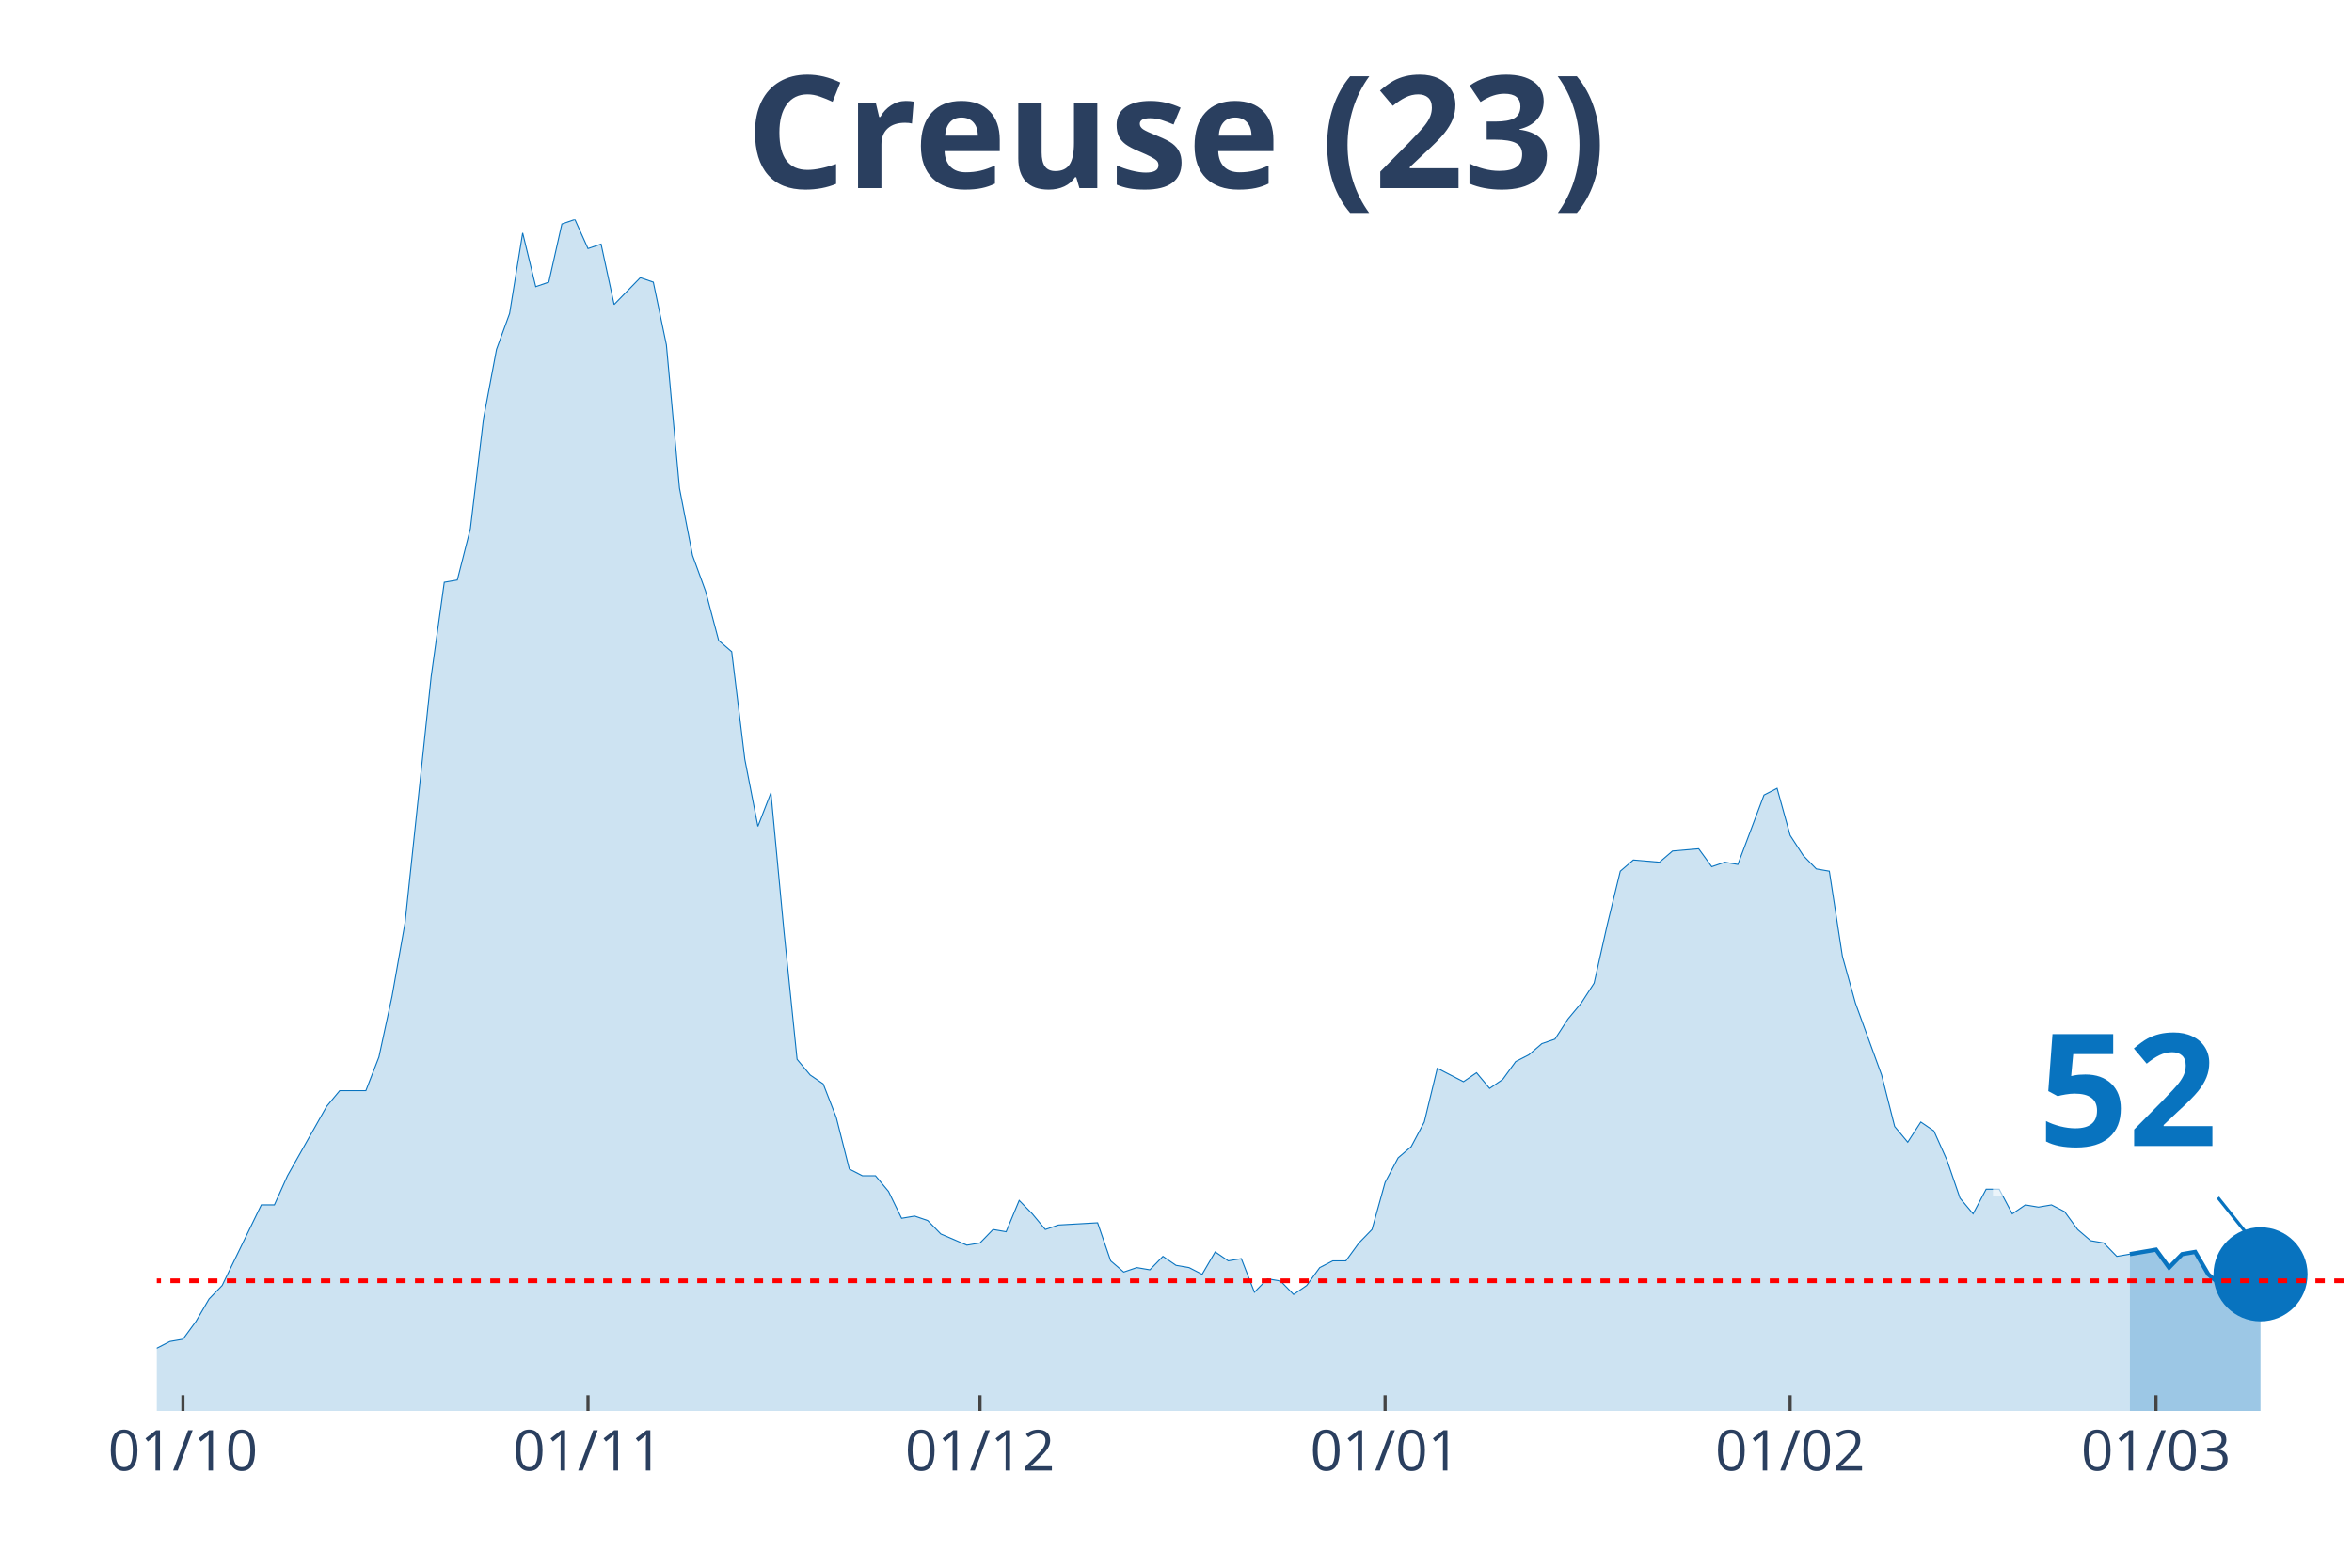
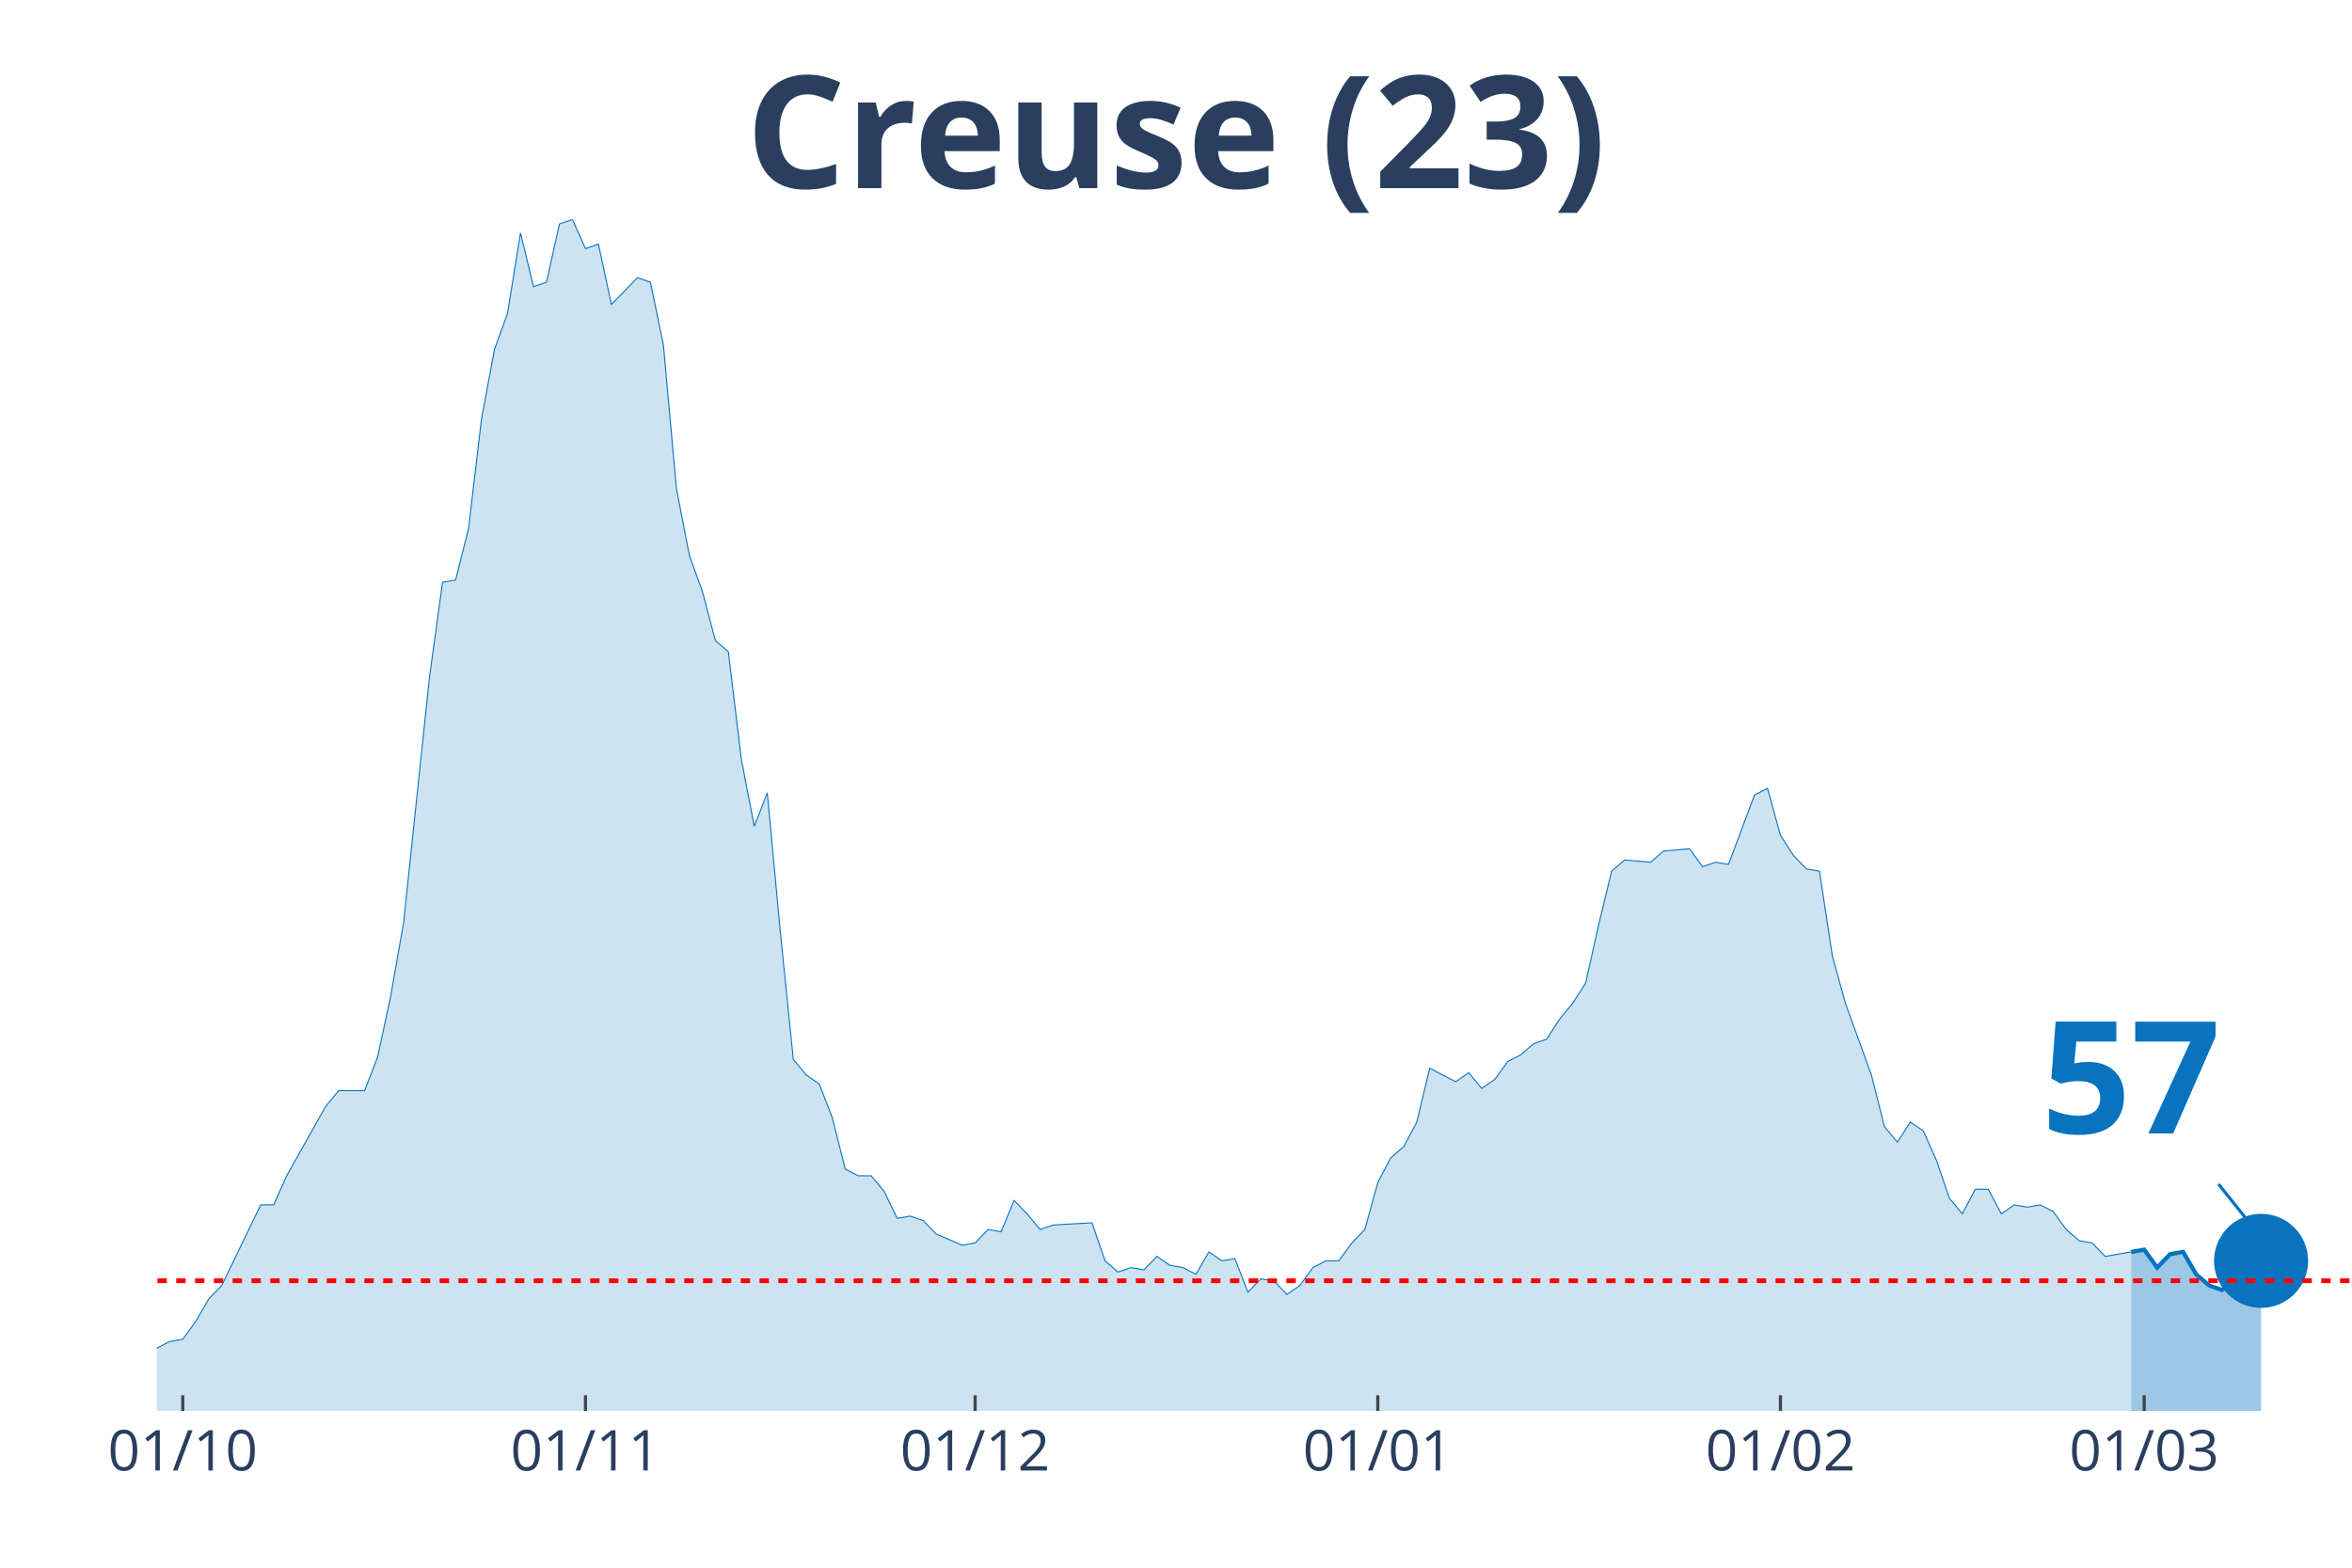
<svg xmlns="http://www.w3.org/2000/svg" class="main-svg" width="1125" height="750" style="" viewBox="0 0 750 500">
  <rect x="0" y="0" width="750" height="500" style="fill: rgb(0, 0, 0); fill-opacity: 0;" />
-   <defs id="defs-2c3a5a">
+   <defs id="defs-a115e3">
    <g class="clips">
-       <clipPath id="clip2c3a5axyplot" class="plotclip">
+       <clipPath id="clipa115e3xyplot" class="plotclip">
        <rect width="700" height="380" />
      </clipPath>
-       <clipPath class="axesclip" id="clip2c3a5ax">
+       <clipPath class="axesclip" id="clipa115e3x">
        <rect x="50" y="0" width="700" height="500" />
      </clipPath>
-       <clipPath class="axesclip" id="clip2c3a5ay">
+       <clipPath class="axesclip" id="clipa115e3y">
        <rect x="0" y="70" width="750" height="380" />
      </clipPath>
-       <clipPath class="axesclip" id="clip2c3a5axy">
+       <clipPath class="axesclip" id="clipa115e3xy">
        <rect x="50" y="70" width="700" height="380" />
      </clipPath>
    </g>
    <g class="gradients" />
  </defs>
  <g class="bglayer">
    <rect class="bg" x="50" y="70" width="700" height="380" style="fill: rgb(0, 0, 0); fill-opacity: 0; stroke-width: 0;" />
  </g>
  <g class="layer-below">
    <g class="imagelayer" />
    <g class="shapelayer" />
  </g>
  <g class="cartesianlayer">
    <g class="subplot xy">
      <g class="layer-subplot">
        <g class="shapelayer" />
        <g class="imagelayer" />
      </g>
      <g class="gridlayer">
        <g class="x">
-           <path class="xgrid crisp" transform="translate(58.33,0)" d="M0,70v380" style="stroke: rgb(255, 255, 255); stroke-opacity: 1; stroke-width: 1px;" />
-           <path class="xgrid crisp" transform="translate(187.5,0)" d="M0,70v380" style="stroke: rgb(255, 255, 255); stroke-opacity: 1; stroke-width: 1px;" />
-           <path class="xgrid crisp" transform="translate(312.5,0)" d="M0,70v380" style="stroke: rgb(255, 255, 255); stroke-opacity: 1; stroke-width: 1px;" />
-           <path class="xgrid crisp" transform="translate(441.67,0)" d="M0,70v380" style="stroke: rgb(255, 255, 255); stroke-opacity: 1; stroke-width: 1px;" />
-           <path class="xgrid crisp" transform="translate(570.83,0)" d="M0,70v380" style="stroke: rgb(255, 255, 255); stroke-opacity: 1; stroke-width: 1px;" />
-           <path class="xgrid crisp" transform="translate(687.5,0)" d="M0,70v380" style="stroke: rgb(255, 255, 255); stroke-opacity: 1; stroke-width: 1px;" />
+           <path class="xgrid crisp" transform="translate(58.28,0)" d="M0,70v380" style="stroke: rgb(255, 255, 255); stroke-opacity: 1; stroke-width: 1px;" />
+           <path class="xgrid crisp" transform="translate(186.69,0)" d="M0,70v380" style="stroke: rgb(255, 255, 255); stroke-opacity: 1; stroke-width: 1px;" />
+           <path class="xgrid crisp" transform="translate(310.95,0)" d="M0,70v380" style="stroke: rgb(255, 255, 255); stroke-opacity: 1; stroke-width: 1px;" />
+           <path class="xgrid crisp" transform="translate(439.35,0)" d="M0,70v380" style="stroke: rgb(255, 255, 255); stroke-opacity: 1; stroke-width: 1px;" />
+           <path class="xgrid crisp" transform="translate(567.75,0)" d="M0,70v380" style="stroke: rgb(255, 255, 255); stroke-opacity: 1; stroke-width: 1px;" />
+           <path class="xgrid crisp" transform="translate(683.73,0)" d="M0,70v380" style="stroke: rgb(255, 255, 255); stroke-opacity: 1; stroke-width: 1px;" />
        </g>
        <g class="y" />
      </g>
      <g class="zerolinelayer" />
      <path class="xlines-below" />
      <path class="ylines-below" />
      <g class="overlines-below" />
      <g class="xaxislayer-below" />
      <g class="yaxislayer-below" />
      <g class="overaxes-below" />
-       <g class="plot" transform="translate(50, 70)" clip-path="url('#clip2c3a5axyplot')">
+       <g class="plot" transform="translate(50, 70)" clip-path="url('#clipa115e3xyplot')">
        <g class="scatterlayer mlayer">
-           <g class="trace scatter trace633a38" style="stroke-miterlimit: 2;">
+           <g class="trace scatter trace456569" style="stroke-miterlimit: 2;">
            <g class="fills">
              <g>
-                 <path class="js-fill" d="M629.17,380L-566.67,380L-566.67,376.43L-525,367.14L-520.83,368.57L-512.5,370.71L-508.33,375L-491.67,379.29L-487.5,378.57L-454.17,379.29L-450,379.29L-254.17,377.14L-250,376.43L-229.17,375.71L-225,375.71L-216.67,374.29L-212.5,367.86L-208.33,367.86L-204.17,362.14L-187.5,358.57L-183.33,362.14L-179.17,362.14L-175,368.57L-154.17,373.57L-150,372.14L-129.17,372.14L-125,375.71L-120.83,377.86L-116.67,374.29L-108.33,372.86L-104.17,368.57L-100,369.29L-95.83,367.86L-91.67,365.71L-87.5,367.86L-79.17,369.29L-75,372.86L-70.83,367.86L-66.67,368.57L-45.83,364.29L-41.67,367.86L-37.5,365.71L-33.33,368.57L-20.83,366.43L-16.67,363.57L-8.33,363.57L-4.17,360L0,360L4.17,357.86L8.33,357.14L12.5,351.43L16.67,344.29L20.83,340L29.17,322.86L33.33,314.29L37.5,314.29L41.67,305L54.17,282.86L58.33,277.86L66.67,277.86L70.83,267.14L75,247.86L79.17,224.29L87.5,145.71L91.67,115.71L95.83,115L100,98.57L104.17,63.57L108.33,41.43L112.5,30L116.67,4.29L120.83,21.43L125,20L129.17,1.43L133.33,0L137.5,9.29L141.67,7.86L145.83,27.14L150,22.86L154.17,18.57L158.33,20L162.5,40L166.67,85.71L170.83,107.14L175,118.57L179.17,134.29L183.33,137.86L187.5,172.14L191.67,193.57L195.83,182.86L200,227.14L204.17,267.86L208.33,272.86L212.5,275.71L216.67,286.43L220.83,302.86L225,305L229.17,305L233.33,310L237.5,318.57L241.67,317.86L245.83,319.29L250,323.57L258.33,327.14L262.5,326.43L266.67,322.14L270.83,322.86L275,312.86L279.17,317.14L283.33,322.14L287.5,320.71L300,320L304.17,332.14L308.33,335.71L312.5,334.29L316.67,335L320.83,330.71L325,333.57L329.17,334.29L333.33,336.43L337.5,329.29L341.67,332.14L345.83,331.43L350,342.14L354.17,337.86L358.33,338.57L362.5,342.86L366.67,340L370.83,334.29L375,332.14L379.17,332.14L383.33,326.43L387.5,322.14L391.67,307.14L395.83,299.29L400,295.71L404.17,287.86L408.33,270.71L412.5,272.86L416.67,275L420.83,272.14L425,277.14L429.17,274.29L433.33,268.57L437.5,266.43L441.67,262.86L445.83,261.43L450,255L454.17,250L458.33,243.57L462.5,225L466.67,207.86L470.83,204.29L479.17,205L483.33,201.43L491.67,200.71L495.83,206.43L500,205L504.17,205.71L512.5,183.57L516.67,181.43L520.83,196.43L525,202.86L529.17,207.14L533.33,207.86L537.5,235L541.67,250L550,272.86L554.17,289.29L558.33,294.29L562.5,287.86L566.67,290.71L570.83,300L575,312.14L579.17,317.14L583.33,309.29L587.5,309.29L591.67,317.14L595.83,314.29L600,315L604.17,314.29L608.33,316.43L612.5,322.14L616.67,325.71L620.83,326.43L625,330.71L629.17,330" style="fill: rgb(8, 115, 191); fill-opacity: 0.2; stroke-width: 0;" />
+                 <path class="js-fill" d="M629.59,380L-563.31,380L-563.31,376.43L-521.89,367.14L-517.75,368.57L-509.47,370.71L-505.33,375L-488.76,379.29L-484.62,378.57L-451.48,379.29L-447.34,379.29L-252.66,377.14L-248.52,376.43L-227.81,375.71L-223.67,375.71L-215.38,374.29L-211.24,367.86L-207.1,367.86L-202.96,362.14L-186.39,358.57L-182.25,362.14L-178.11,362.14L-173.96,368.57L-153.25,373.57L-149.11,372.14L-128.4,372.14L-124.26,375.71L-120.12,377.86L-115.98,374.29L-107.69,372.86L-103.55,368.57L-99.41,369.29L-95.27,367.86L-91.12,365.71L-86.98,367.86L-78.7,369.29L-74.56,372.86L-70.41,367.86L-66.27,368.57L-45.56,364.29L-41.42,367.86L-37.28,365.71L-33.14,368.57L-20.71,366.43L-16.57,363.57L-8.28,363.57L-4.14,360L0,360L4.14,357.86L8.28,357.14L12.43,351.43L16.57,344.29L20.71,340L28.99,322.86L33.14,314.29L37.28,314.29L41.42,305L53.85,282.86L57.99,277.86L66.27,277.86L70.41,267.14L74.56,247.86L78.7,224.29L86.98,145.71L91.12,115.71L95.27,115L99.41,98.57L103.55,63.57L107.69,41.43L111.83,30L115.98,4.29L120.12,21.43L124.26,20L128.4,1.43L132.54,0L136.69,9.29L140.83,7.86L144.97,27.14L149.11,22.86L153.25,18.57L157.4,20L161.54,40L165.68,85.71L169.82,107.14L173.96,118.57L178.11,134.29L182.25,137.86L186.39,172.14L190.53,193.57L194.67,182.86L198.82,227.14L202.96,267.86L207.1,272.86L211.24,275.71L215.38,286.43L219.53,302.86L223.67,305L227.81,305L231.95,310L236.09,318.57L240.24,317.86L244.38,319.29L248.52,323.57L256.8,327.14L260.95,326.43L265.09,322.14L269.23,322.86L273.37,312.86L277.51,317.14L281.66,322.14L285.8,320.71L298.22,320L302.37,332.14L306.51,335.71L310.65,334.29L314.79,335L318.93,330.71L323.08,333.57L327.22,334.29L331.36,336.43L335.5,329.29L339.64,332.14L343.79,331.43L347.93,342.14L352.07,337.86L356.21,338.57L360.36,342.86L364.5,340L368.64,334.29L372.78,332.14L376.92,332.14L381.07,326.43L385.21,322.14L389.35,307.14L393.49,299.29L397.63,295.71L401.78,287.86L405.92,270.71L410.06,272.86L414.2,275L418.34,272.14L422.49,277.14L426.63,274.29L430.77,268.57L434.91,266.43L439.05,262.86L443.2,261.43L447.34,255L451.48,250L455.62,243.57L459.76,225L463.91,207.86L468.05,204.29L476.33,205L480.47,201.43L488.76,200.71L492.9,206.43L497.04,205L501.18,205.71L509.47,183.57L513.61,181.43L517.75,196.43L521.89,202.86L526.04,207.14L530.18,207.86L534.32,235L538.46,250L546.75,272.86L550.89,289.29L555.03,294.29L559.17,287.86L563.31,290.71L567.46,300L571.6,312.14L575.74,317.14L579.88,309.29L584.02,309.29L588.17,317.14L592.31,314.29L596.45,315L600.59,314.29L604.73,316.43L608.88,322.14L613.02,325.71L617.16,326.43L621.3,330.71L625.44,330L629.59,329.29" style="fill: rgb(8, 115, 191); fill-opacity: 0.2; stroke-width: 0;" />
              </g>
            </g>
            <g class="errorbars" />
            <g class="lines">
-               <path class="js-line" d="M-566.67,376.43L-525,367.14L-520.83,368.57L-512.5,370.71L-508.33,375L-491.67,379.29L-487.5,378.57L-454.17,379.29L-450,379.29L-254.17,377.14L-250,376.43L-229.17,375.71L-225,375.71L-216.67,374.29L-212.5,367.86L-208.33,367.86L-204.17,362.14L-187.5,358.57L-183.33,362.14L-179.17,362.14L-175,368.57L-154.17,373.57L-150,372.14L-129.17,372.14L-125,375.71L-120.83,377.86L-116.67,374.29L-108.33,372.86L-104.17,368.57L-100,369.29L-95.83,367.86L-91.67,365.71L-87.5,367.86L-79.17,369.29L-75,372.86L-70.83,367.86L-66.67,368.57L-45.83,364.29L-41.67,367.86L-37.5,365.71L-33.33,368.57L-20.83,366.43L-16.67,363.57L-8.33,363.57L-4.17,360L0,360L4.17,357.86L8.33,357.14L12.5,351.43L16.67,344.29L20.83,340L29.17,322.86L33.33,314.29L37.5,314.29L41.67,305L54.17,282.86L58.33,277.86L66.67,277.86L70.83,267.14L75,247.86L79.17,224.29L87.5,145.71L91.67,115.71L95.83,115L100,98.57L104.17,63.57L108.33,41.43L112.5,30L116.67,4.29L120.83,21.43L125,20L129.17,1.43L133.33,0L137.5,9.29L141.67,7.86L145.83,27.14L150,22.86L154.17,18.57L158.33,20L162.5,40L166.67,85.71L170.83,107.14L175,118.57L179.17,134.29L183.33,137.86L187.5,172.14L191.67,193.57L195.83,182.86L200,227.14L204.17,267.86L208.33,272.86L212.5,275.71L216.67,286.43L220.83,302.86L225,305L229.17,305L233.33,310L237.5,318.57L241.67,317.86L245.83,319.29L250,323.57L258.33,327.14L262.5,326.43L266.67,322.14L270.83,322.86L275,312.86L279.17,317.14L283.33,322.14L287.5,320.71L300,320L304.17,332.14L308.33,335.71L312.5,334.29L316.67,335L320.83,330.71L325,333.57L329.17,334.29L333.33,336.43L337.5,329.29L341.67,332.14L345.83,331.43L350,342.14L354.17,337.86L358.33,338.57L362.5,342.86L366.67,340L370.83,334.29L375,332.14L379.17,332.14L383.33,326.43L387.5,322.14L391.67,307.14L395.83,299.29L400,295.71L404.17,287.86L408.33,270.71L412.5,272.86L416.67,275L420.83,272.14L425,277.14L429.17,274.29L433.33,268.57L437.5,266.43L441.67,262.86L445.83,261.43L450,255L454.17,250L458.33,243.57L462.5,225L466.67,207.86L470.83,204.29L479.17,205L483.33,201.43L491.67,200.71L495.83,206.43L500,205L504.17,205.71L512.5,183.57L516.67,181.43L520.83,196.43L525,202.86L529.17,207.14L533.33,207.86L537.5,235L541.67,250L550,272.86L554.17,289.29L558.33,294.29L562.5,287.86L566.67,290.71L570.83,300L575,312.14L579.17,317.14L583.33,309.29L587.5,309.29L591.67,317.14L595.83,314.29L600,315L604.17,314.29L608.33,316.43L612.5,322.14L616.67,325.71L620.83,326.43L625,330.71L629.17,330" style="vector-effect: non-scaling-stroke; fill: none; stroke: rgb(8, 115, 191); stroke-opacity: 1; stroke-width: 0.5px; opacity: 1;" />
+               <path class="js-line" d="M-563.31,376.43L-521.89,367.14L-517.75,368.57L-509.47,370.71L-505.33,375L-488.76,379.29L-484.62,378.57L-451.48,379.29L-447.34,379.29L-252.66,377.14L-248.52,376.43L-227.81,375.71L-223.67,375.71L-215.38,374.29L-211.24,367.86L-207.1,367.86L-202.96,362.14L-186.39,358.57L-182.25,362.14L-178.11,362.14L-173.96,368.57L-153.25,373.57L-149.11,372.14L-128.4,372.14L-124.26,375.71L-120.12,377.86L-115.98,374.29L-107.69,372.86L-103.55,368.57L-99.41,369.29L-95.27,367.86L-91.12,365.71L-86.98,367.86L-78.7,369.29L-74.56,372.86L-70.41,367.86L-66.27,368.57L-45.56,364.29L-41.42,367.86L-37.28,365.71L-33.14,368.57L-20.71,366.43L-16.57,363.57L-8.28,363.57L-4.14,360L0,360L4.14,357.86L8.28,357.14L12.43,351.43L16.57,344.29L20.71,340L28.99,322.86L33.14,314.29L37.28,314.29L41.42,305L53.85,282.86L57.99,277.86L66.27,277.86L70.41,267.14L74.56,247.86L78.7,224.29L86.98,145.71L91.12,115.71L95.27,115L99.41,98.57L103.55,63.57L107.69,41.43L111.83,30L115.98,4.29L120.12,21.43L124.26,20L128.4,1.43L132.54,0L136.69,9.29L140.83,7.86L144.97,27.14L149.11,22.86L153.25,18.57L157.4,20L161.54,40L165.68,85.71L169.82,107.14L173.96,118.57L178.11,134.29L182.25,137.86L186.39,172.14L190.53,193.57L194.67,182.86L198.82,227.14L202.96,267.86L207.1,272.86L211.24,275.71L215.38,286.43L219.53,302.86L223.67,305L227.81,305L231.95,310L236.09,318.57L240.24,317.86L244.38,319.29L248.52,323.57L256.8,327.14L260.95,326.43L265.09,322.14L269.23,322.86L273.37,312.86L277.51,317.14L281.66,322.14L285.8,320.71L298.22,320L302.37,332.14L306.51,335.71L310.65,334.29L314.79,335L318.93,330.71L323.08,333.57L327.22,334.29L331.36,336.43L335.5,329.29L339.64,332.14L343.79,331.43L347.93,342.14L352.07,337.86L356.21,338.57L360.36,342.86L364.5,340L368.64,334.29L372.78,332.14L376.92,332.14L381.07,326.43L385.21,322.14L389.35,307.14L393.49,299.29L397.63,295.71L401.78,287.86L405.92,270.71L410.06,272.86L414.2,275L418.34,272.14L422.49,277.14L426.63,274.29L430.77,268.57L434.91,266.43L439.05,262.86L443.2,261.43L447.34,255L451.48,250L455.62,243.57L459.76,225L463.91,207.86L468.05,204.29L476.33,205L480.47,201.43L488.76,200.71L492.9,206.43L497.04,205L501.18,205.71L509.47,183.57L513.61,181.43L517.75,196.43L521.89,202.86L526.04,207.14L530.18,207.86L534.32,235L538.46,250L546.75,272.86L550.89,289.29L555.03,294.29L559.17,287.86L563.31,290.71L567.46,300L571.6,312.14L575.74,317.14L579.88,309.29L584.02,309.29L588.17,317.14L592.31,314.29L596.45,315L600.59,314.29L604.73,316.43L608.88,322.14L613.02,325.71L617.16,326.43L621.3,330.71L625.44,330L629.59,329.29" style="vector-effect: non-scaling-stroke; fill: none; stroke: rgb(8, 115, 191); stroke-opacity: 1; stroke-width: 0.5px; opacity: 1;" />
            </g>
            <g class="points" />
            <g class="text" />
          </g>
-           <g class="trace scatter trace29dfda" style="stroke-miterlimit: 2;">
+           <g class="trace scatter trace0a04eb" style="stroke-miterlimit: 2;">
            <g class="fills">
              <g>
-                 <path class="js-fill" d="M670.83,380L629.17,380L629.17,330L637.5,328.57L641.67,334.29L645.83,330L650,329.29L654.17,336.43L658.33,340L662.5,340.71L666.67,337.86L670.83,336.43" style="fill: rgb(8, 115, 191); fill-opacity: 0.4; stroke-width: 0;" />
+                 <path class="js-fill" d="M671.01,380L629.59,380L629.59,329.29L633.73,328.57L637.87,334.29L642.01,330L646.15,329.29L650.3,336.43L654.44,340L658.58,341.43L662.72,337.86L666.86,328.57L671.01,332.14" style="fill: rgb(8, 115, 191); fill-opacity: 0.4; stroke-width: 0;" />
              </g>
            </g>
            <g class="errorbars" />
            <g class="lines">
-               <path class="js-line" d="M629.17,330L637.5,328.57L641.67,334.29L645.83,330L650,329.29L654.17,336.43L658.33,340L662.5,340.71L666.67,337.86L670.83,336.43" style="vector-effect: non-scaling-stroke; fill: none; stroke: rgb(8, 115, 191); stroke-opacity: 1; stroke-width: 2px; opacity: 1;" />
+               <path class="js-line" d="M629.59,329.29L633.73,328.57L637.87,334.29L642.01,330L646.15,329.29L650.3,336.43L654.44,340L658.58,341.43L662.72,337.86L666.86,328.57L671.01,332.14" style="vector-effect: non-scaling-stroke; fill: none; stroke: rgb(8, 115, 191); stroke-opacity: 1; stroke-width: 2px; opacity: 1;" />
            </g>
            <g class="points" />
            <g class="text" />
          </g>
-           <g class="trace scatter traceb3e426" style="stroke-miterlimit: 2; opacity: 1;">
+           <g class="trace scatter traceca78fe" style="stroke-miterlimit: 2; opacity: 1;">
            <g class="fills" />
            <g class="errorbars" />
            <g class="lines" />
            <g class="points">
-               <path class="point" transform="translate(670.83,336.43)" d="M15,0A15,15 0 1,1 0,-15A15,15 0 0,1 15,0Z" style="opacity: 1; stroke-width: 0px; fill: rgb(8, 115, 191); fill-opacity: 1;" />
+               <path class="point" transform="translate(671.01,332.14)" d="M15,0A15,15 0 1,1 0,-15A15,15 0 0,1 15,0Z" style="opacity: 1; stroke-width: 0px; fill: rgb(8, 115, 191); fill-opacity: 1;" />
            </g>
            <g class="text" />
          </g>
        </g>
      </g>
      <g class="overplot" />
      <path class="xlines-above crisp" style="fill: none; stroke-width: 1px; stroke: rgb(0, 0, 0); stroke-opacity: 0;" d="" />
      <path class="ylines-above crisp" style="fill: none;" d="M0,0" />
      <g class="overlines-above" />
      <g class="xaxislayer-above">
-         <path class="xtick ticks crisp" d="M0,450v-5" transform="translate(58.33,0)" style="stroke: rgb(68, 68, 68); stroke-opacity: 1; stroke-width: 1px;" />
-         <path class="xtick ticks crisp" d="M0,450v-5" transform="translate(187.5,0)" style="stroke: rgb(68, 68, 68); stroke-opacity: 1; stroke-width: 1px;" />
-         <path class="xtick ticks crisp" d="M0,450v-5" transform="translate(312.5,0)" style="stroke: rgb(68, 68, 68); stroke-opacity: 1; stroke-width: 1px;" />
-         <path class="xtick ticks crisp" d="M0,450v-5" transform="translate(441.67,0)" style="stroke: rgb(68, 68, 68); stroke-opacity: 1; stroke-width: 1px;" />
-         <path class="xtick ticks crisp" d="M0,450v-5" transform="translate(570.83,0)" style="stroke: rgb(68, 68, 68); stroke-opacity: 1; stroke-width: 1px;" />
-         <path class="xtick ticks crisp" d="M0,450v-5" transform="translate(687.5,0)" style="stroke: rgb(68, 68, 68); stroke-opacity: 1; stroke-width: 1px;" />
+         <path class="xtick ticks crisp" d="M0,450v-5" transform="translate(58.28,0)" style="stroke: rgb(68, 68, 68); stroke-opacity: 1; stroke-width: 1px;" />
+         <path class="xtick ticks crisp" d="M0,450v-5" transform="translate(186.69,0)" style="stroke: rgb(68, 68, 68); stroke-opacity: 1; stroke-width: 1px;" />
+         <path class="xtick ticks crisp" d="M0,450v-5" transform="translate(310.95,0)" style="stroke: rgb(68, 68, 68); stroke-opacity: 1; stroke-width: 1px;" />
+         <path class="xtick ticks crisp" d="M0,450v-5" transform="translate(439.35,0)" style="stroke: rgb(68, 68, 68); stroke-opacity: 1; stroke-width: 1px;" />
+         <path class="xtick ticks crisp" d="M0,450v-5" transform="translate(567.75,0)" style="stroke: rgb(68, 68, 68); stroke-opacity: 1; stroke-width: 1px;" />
+         <path class="xtick ticks crisp" d="M0,450v-5" transform="translate(683.73,0)" style="stroke: rgb(68, 68, 68); stroke-opacity: 1; stroke-width: 1px;" />
        <g class="xtick">
-           <text text-anchor="middle" x="0" y="469" transform="translate(58.33,0)" style="font-family: 'Open Sans', verdana, arial, sans-serif; font-size: 18px; fill: rgb(42, 63, 95); fill-opacity: 1; white-space: pre;">01/10</text>
+           <text text-anchor="middle" x="0" y="469" transform="translate(58.28,0)" style="font-family: 'Open Sans', verdana, arial, sans-serif; font-size: 18px; fill: rgb(42, 63, 95); fill-opacity: 1; white-space: pre;">01/10</text>
        </g>
        <g class="xtick">
-           <text text-anchor="middle" x="0" y="469" transform="translate(187.5,0)" style="font-family: 'Open Sans', verdana, arial, sans-serif; font-size: 18px; fill: rgb(42, 63, 95); fill-opacity: 1; white-space: pre;">01/11</text>
+           <text text-anchor="middle" x="0" y="469" transform="translate(186.69,0)" style="font-family: 'Open Sans', verdana, arial, sans-serif; font-size: 18px; fill: rgb(42, 63, 95); fill-opacity: 1; white-space: pre;">01/11</text>
        </g>
        <g class="xtick">
-           <text text-anchor="middle" x="0" y="469" transform="translate(312.5,0)" style="font-family: 'Open Sans', verdana, arial, sans-serif; font-size: 18px; fill: rgb(42, 63, 95); fill-opacity: 1; white-space: pre;">01/12</text>
+           <text text-anchor="middle" x="0" y="469" transform="translate(310.95,0)" style="font-family: 'Open Sans', verdana, arial, sans-serif; font-size: 18px; fill: rgb(42, 63, 95); fill-opacity: 1; white-space: pre;">01/12</text>
        </g>
        <g class="xtick">
-           <text text-anchor="middle" x="0" y="469" transform="translate(441.67,0)" style="font-family: 'Open Sans', verdana, arial, sans-serif; font-size: 18px; fill: rgb(42, 63, 95); fill-opacity: 1; white-space: pre;">01/01</text>
+           <text text-anchor="middle" x="0" y="469" transform="translate(439.35,0)" style="font-family: 'Open Sans', verdana, arial, sans-serif; font-size: 18px; fill: rgb(42, 63, 95); fill-opacity: 1; white-space: pre;">01/01</text>
        </g>
        <g class="xtick">
-           <text text-anchor="middle" x="0" y="469" transform="translate(570.83,0)" style="font-family: 'Open Sans', verdana, arial, sans-serif; font-size: 18px; fill: rgb(42, 63, 95); fill-opacity: 1; white-space: pre;">01/02</text>
+           <text text-anchor="middle" x="0" y="469" transform="translate(567.75,0)" style="font-family: 'Open Sans', verdana, arial, sans-serif; font-size: 18px; fill: rgb(42, 63, 95); fill-opacity: 1; white-space: pre;">01/02</text>
        </g>
        <g class="xtick">
-           <text text-anchor="middle" x="0" y="469" transform="translate(687.5,0)" style="font-family: 'Open Sans', verdana, arial, sans-serif; font-size: 18px; fill: rgb(42, 63, 95); fill-opacity: 1; white-space: pre;">01/03</text>
+           <text text-anchor="middle" x="0" y="469" transform="translate(683.73,0)" style="font-family: 'Open Sans', verdana, arial, sans-serif; font-size: 18px; fill: rgb(42, 63, 95); fill-opacity: 1; white-space: pre;">01/03</text>
        </g>
      </g>
      <g class="yaxislayer-above" />
      <g class="overaxes-above" />
    </g>
  </g>
  <g class="polarlayer" />
  <g class="ternarylayer" />
  <g class="geolayer" />
  <g class="funnelarealayer" />
  <g class="pielayer" />
  <g class="treemaplayer" />
  <g class="sunburstlayer" />
  <g class="glimages" />
-   <defs id="topdefs-2c3a5a">
+   <defs id="topdefs-a115e3">
    <g class="clips" />
  </defs>
  <g class="layer-above">
    <g class="imagelayer" />
    <g class="shapelayer">
-       <path data-index="0" fill-rule="evenodd" d="M-2291.67,408.48L754.17,408.48" clip-path="url('#clip2c3a5axy')" style="opacity: 1; stroke: rgb(255, 0, 0); stroke-opacity: 1; fill: rgb(0, 0, 0); fill-opacity: 0; stroke-dasharray: 3px, 3px; stroke-width: 1.5px;" />
+       <path data-index="0" fill-rule="evenodd" d="M-2277.81,408.48L750,408.48" clip-path="url('#clipa115e3xy')" style="opacity: 1; stroke: rgb(255, 0, 0); stroke-opacity: 1; fill: rgb(0, 0, 0); fill-opacity: 0; stroke-dasharray: 3px, 3px; stroke-width: 1.5px;" />
    </g>
  </g>
  <g class="infolayer">
    <g class="g-gtitle">
      <text class="gtitle" x="375" y="25" text-anchor="middle" dy="0.7em" style="font-family: 'Open Sans', verdana, arial, sans-serif; font-size: 50px; fill: rgb(42, 63, 95); opacity: 1; font-weight: normal; white-space: pre;">
        <tspan style="font-weight:bold">Creuse (23)</tspan>
      </text>
    </g>
    <g class="g-xtitle" />
    <g class="annotation" data-index="0" style="opacity: 1;">
-       <g class="annotation-text-g" transform="rotate(0,678.83,346.43)">
-         <g class="cursor-pointer" transform="translate(635, 310)">
+       <g class="annotation-text-g" transform="rotate(0,679.01,342.14)">
+         <g class="cursor-pointer" transform="translate(636, 306)">
          <rect class="bg" x="0.5" y="0.5" width="86" height="71" style="stroke-width: 1px; stroke: rgb(0, 0, 0); stroke-opacity: 0; fill: rgb(255, 255, 255); fill-opacity: 0.6;" />
          <text class="annotation-text" text-anchor="middle" x="43.531" y="55.5" style="font-family: 'Open Sans', verdana, arial, sans-serif; font-size: 50px; fill: rgb(8, 115, 191); fill-opacity: 1; white-space: pre;">
-             <tspan style="font-weight:bold">52 </tspan>
+             <tspan style="font-weight:bold">57 </tspan>
          </text>
        </g>
      </g>
      <g class="annotation-arrow-g" style="opacity: 1;">
-         <path d="M707.23,381.93L718.83,396.43" style="stroke-width: 1px; stroke: rgb(8, 115, 191); stroke-opacity: 1; stroke-dasharray: 0px, 0px, 18.569px, 18.569px;" />
+         <path d="M707.41,377.64L719.01,392.14" style="stroke-width: 1px; stroke: rgb(8, 115, 191); stroke-opacity: 1; stroke-dasharray: 0px, 0px, 18.569px, 18.569px;" />
      </g>
    </g>
  </g>
</svg>
